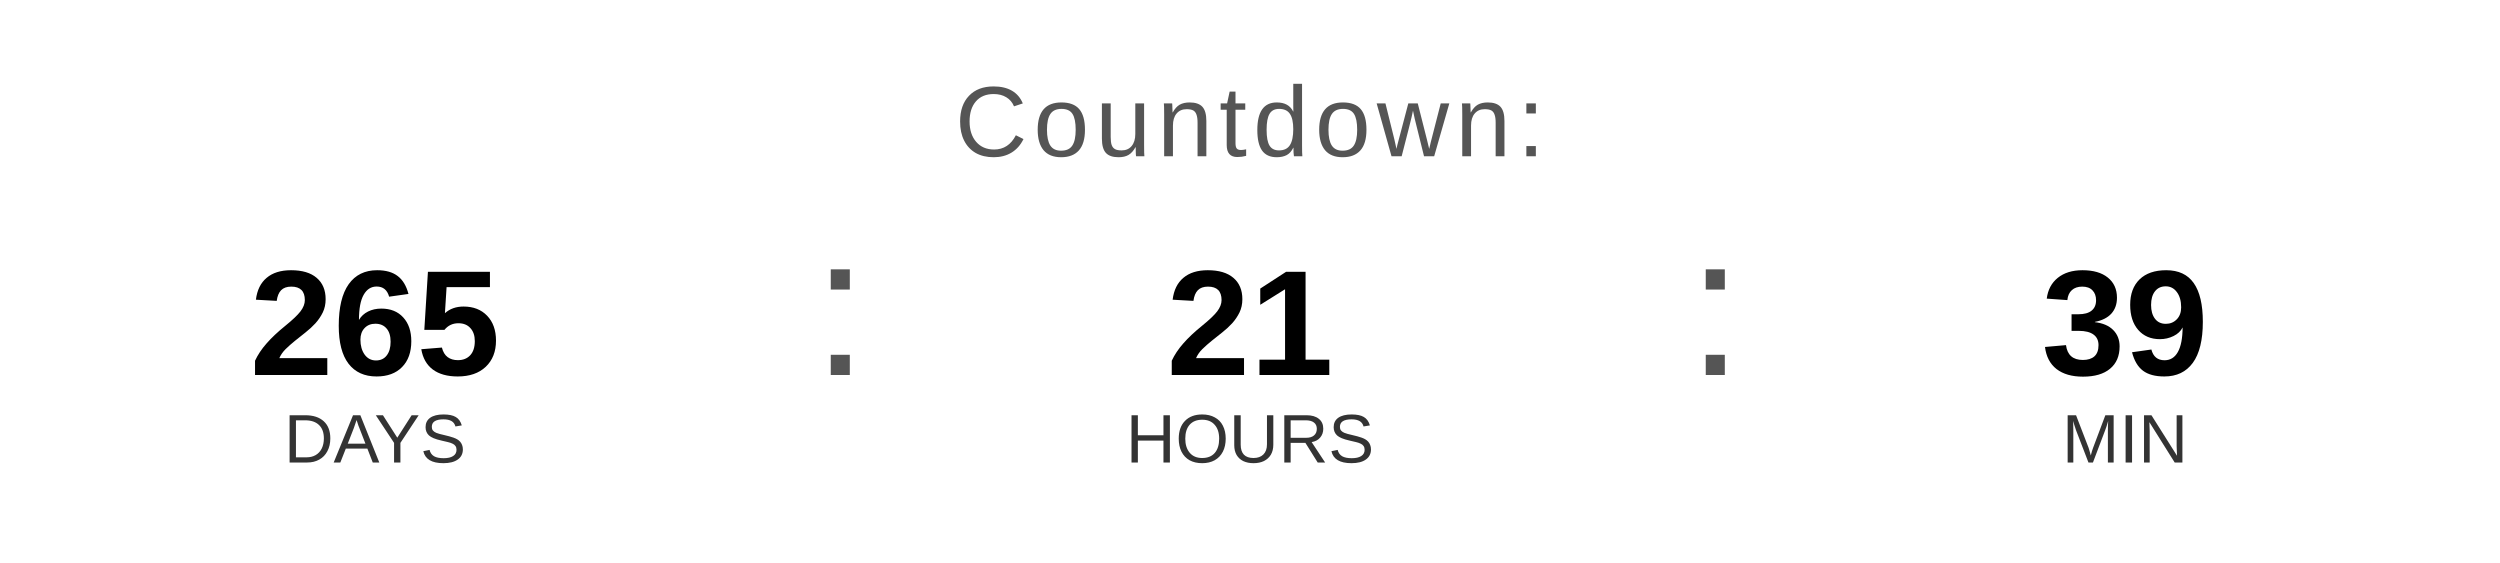
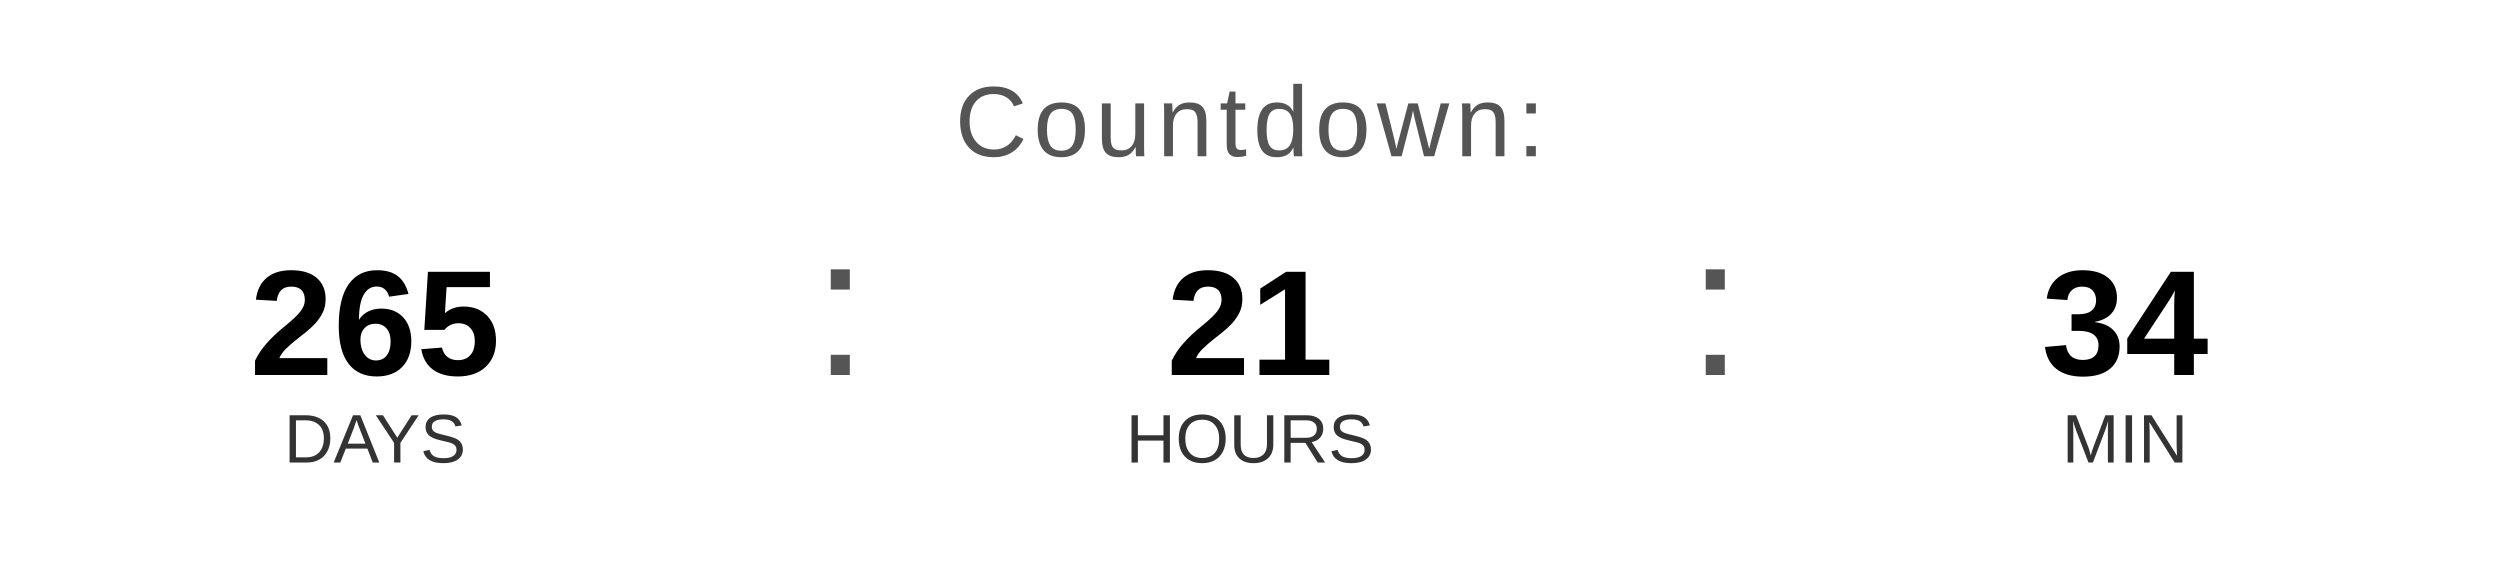
<svg xmlns="http://www.w3.org/2000/svg" width="400" height="90" viewBox="0 0 400 90">
  <text x="200" y="25" font-family="Arial, Helvetica, sans-serif" font-size="16" fill="#555555" text-anchor="middle" letter-spacing="1">
    Countdown:
  </text>
  <text x="60" y="60" font-family="Arial, Helvetica, sans-serif" font-size="24" font-weight="bold" fill="#000000" text-anchor="middle">265</text>
  <text x="60" y="74" font-family="Arial, Helvetica, sans-serif" font-size="11" fill="#333333" text-anchor="middle">DAYS</text>
  <text x="130" y="60" font-family="Arial, sans-serif" font-size="32" fill="#555555">:</text>
  <text x="200" y="60" font-family="Arial, Helvetica, sans-serif" font-size="24" font-weight="bold" fill="#000000" text-anchor="middle">21</text>
  <text x="200" y="74" font-family="Arial, Helvetica, sans-serif" font-size="11" fill="#333333" text-anchor="middle">HOURS</text>
  <text x="270" y="60" font-family="Arial, sans-serif" font-size="32" fill="#555555">:</text>
-   <text x="340" y="60" font-family="Arial, Helvetica, sans-serif" font-size="24" font-weight="bold" fill="#000000" text-anchor="middle">39</text>
+   <text x="340" y="60" font-family="Arial, Helvetica, sans-serif" font-size="24" font-weight="bold" fill="#000000" text-anchor="middle">34</text>
  <text x="340" y="74" font-family="Arial, Helvetica, sans-serif" font-size="11" fill="#333333" text-anchor="middle">MIN</text>
</svg>
